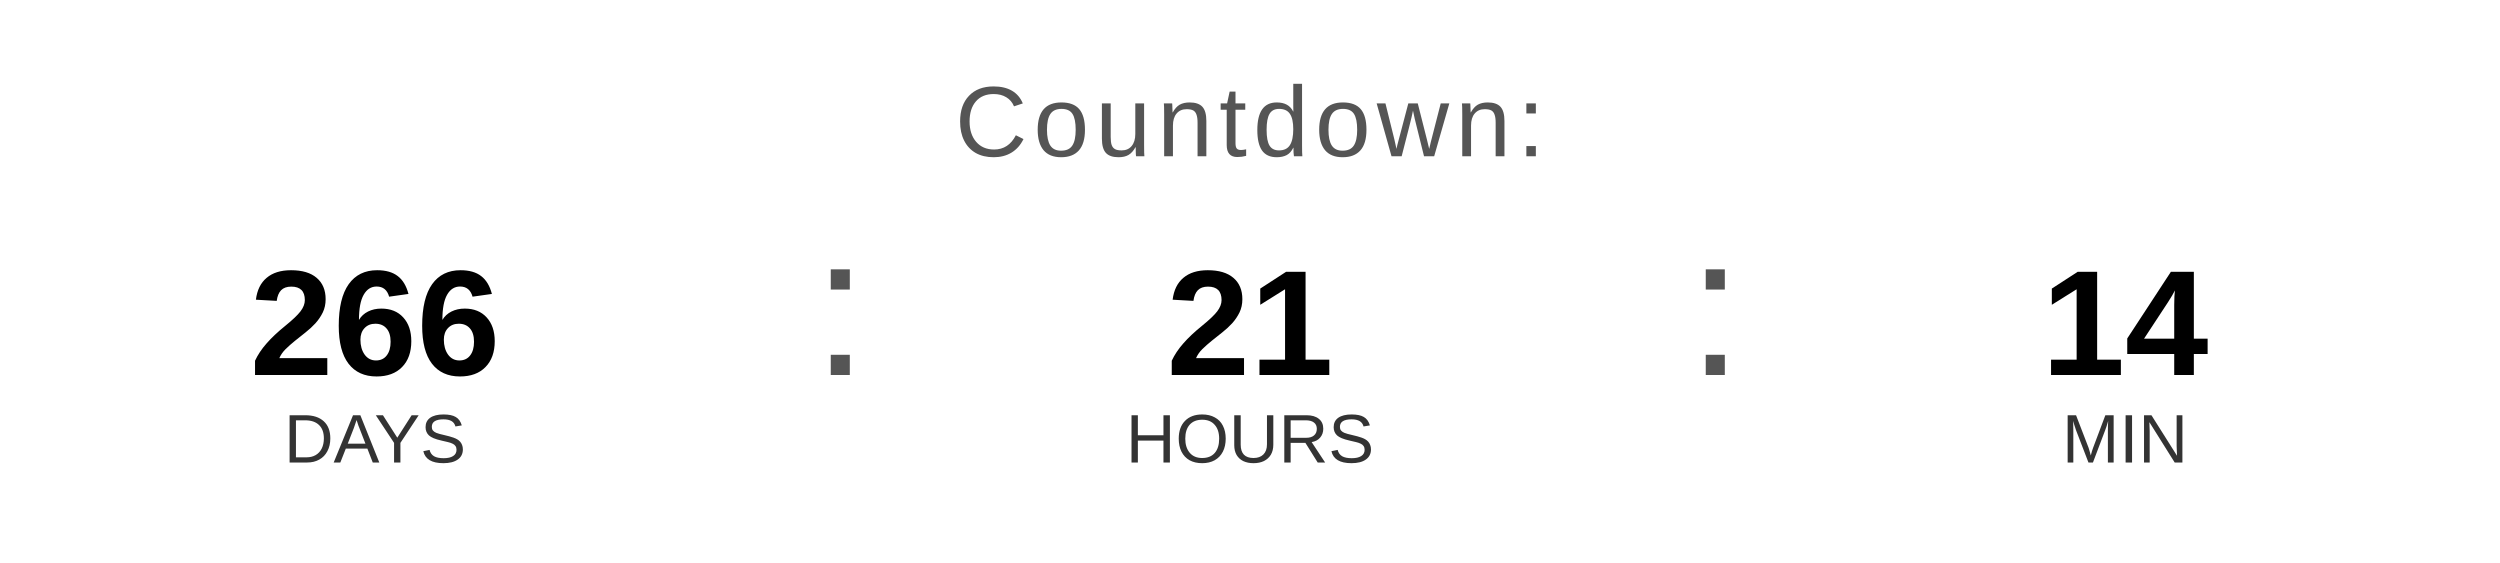
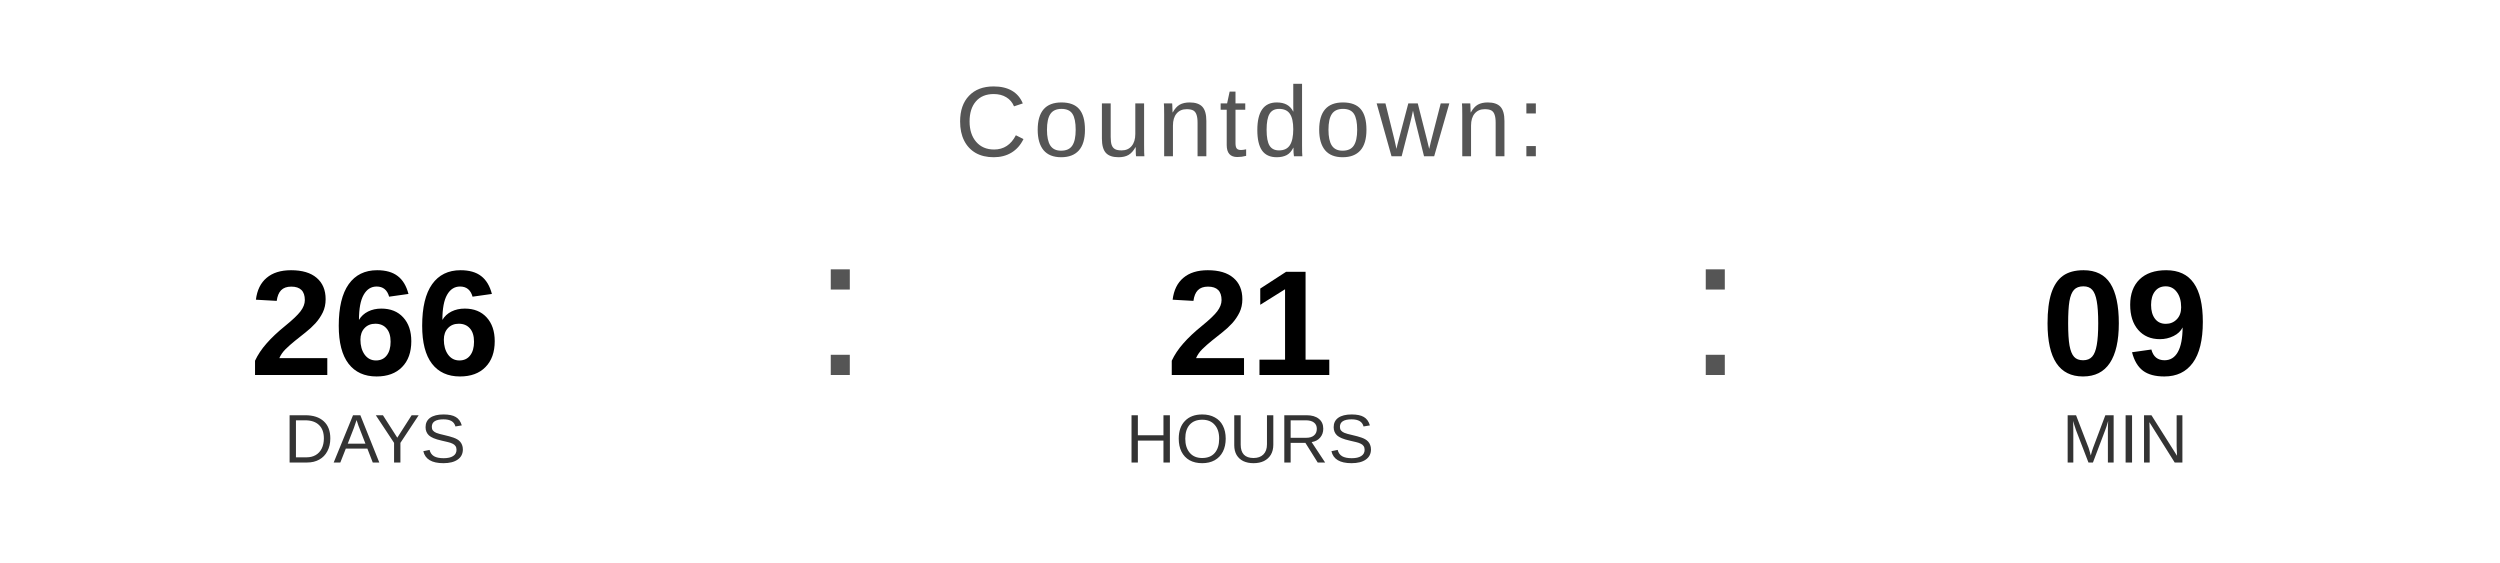
<svg xmlns="http://www.w3.org/2000/svg" width="400" height="90" viewBox="0 0 400 90">
  <text x="200" y="25" font-family="Arial, Helvetica, sans-serif" font-size="16" fill="#555555" text-anchor="middle" letter-spacing="1">
    Countdown:
  </text>
  <text x="60" y="60" font-family="Arial, Helvetica, sans-serif" font-size="24" font-weight="bold" fill="#000000" text-anchor="middle">266</text>
  <text x="60" y="74" font-family="Arial, Helvetica, sans-serif" font-size="11" fill="#333333" text-anchor="middle">DAYS</text>
  <text x="130" y="60" font-family="Arial, sans-serif" font-size="32" fill="#555555">:</text>
  <text x="200" y="60" font-family="Arial, Helvetica, sans-serif" font-size="24" font-weight="bold" fill="#000000" text-anchor="middle">21</text>
  <text x="200" y="74" font-family="Arial, Helvetica, sans-serif" font-size="11" fill="#333333" text-anchor="middle">HOURS</text>
  <text x="270" y="60" font-family="Arial, sans-serif" font-size="32" fill="#555555">:</text>
-   <text x="340" y="60" font-family="Arial, Helvetica, sans-serif" font-size="24" font-weight="bold" fill="#000000" text-anchor="middle">14</text>
+   <text x="340" y="60" font-family="Arial, Helvetica, sans-serif" font-size="24" font-weight="bold" fill="#000000" text-anchor="middle">09</text>
  <text x="340" y="74" font-family="Arial, Helvetica, sans-serif" font-size="11" fill="#333333" text-anchor="middle">MIN</text>
</svg>
